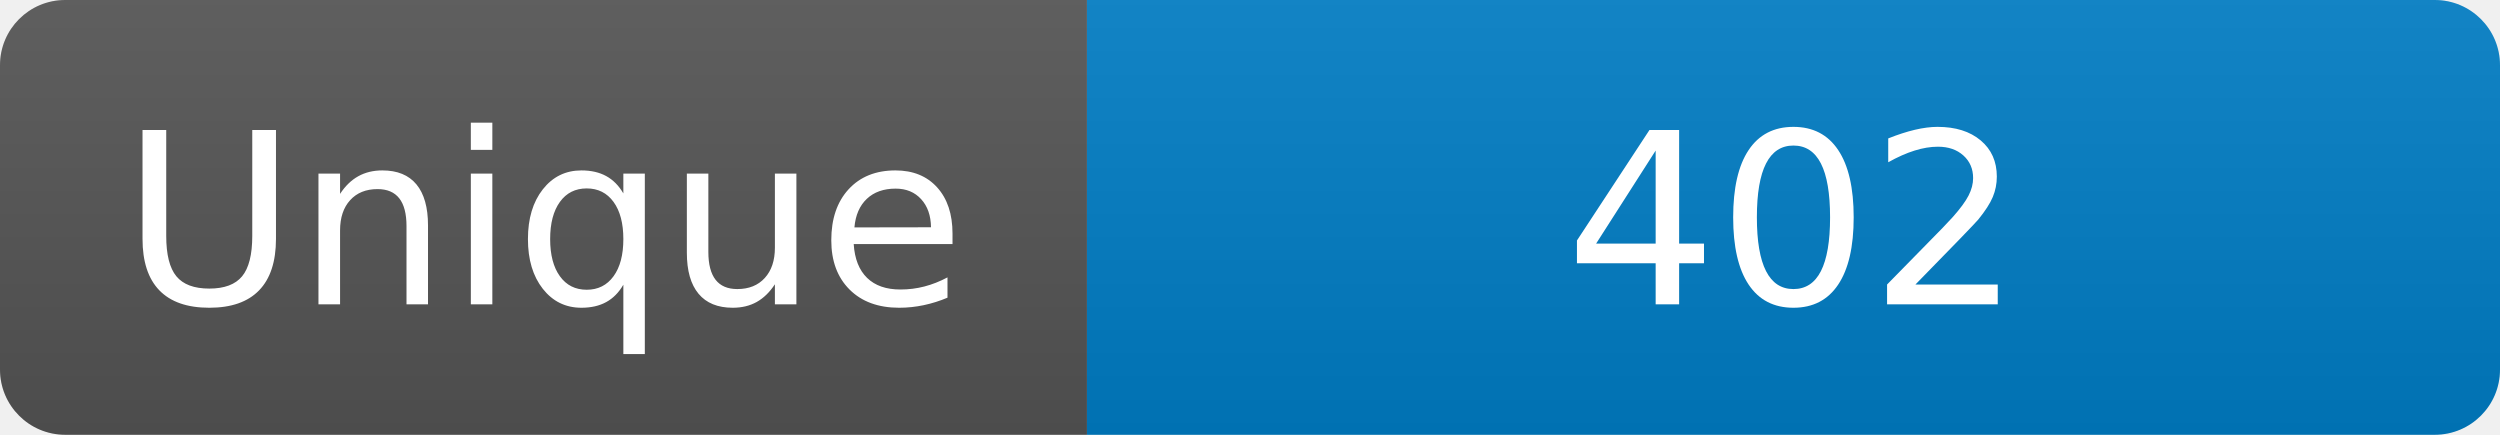
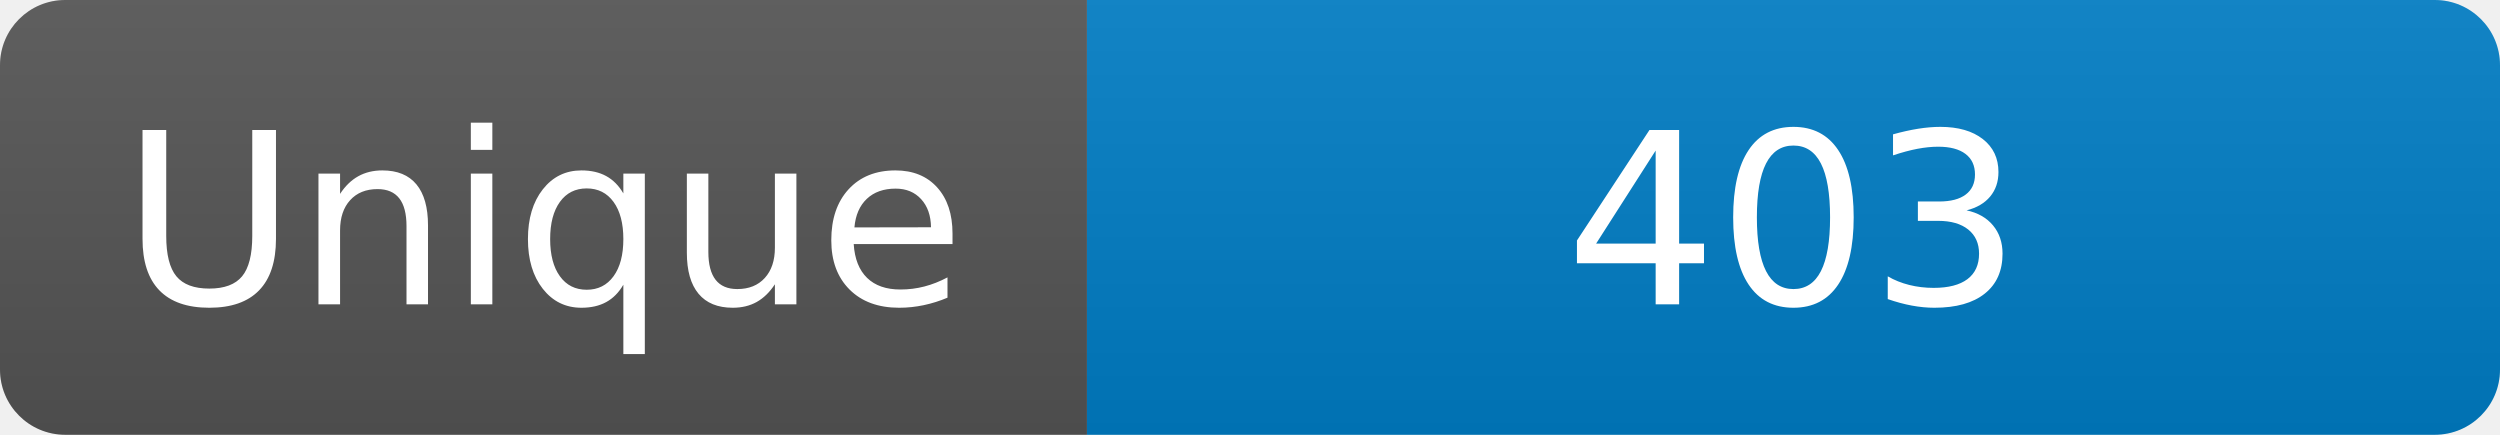
<svg xmlns="http://www.w3.org/2000/svg" width="115" height="20" role="img" aria-label="Maintained?: yes">
  <linearGradient id="s" x2="0" y2="100%">
    <stop offset="0" stop-color="#bbb" stop-opacity=".1" />
    <stop offset="1" stop-opacity=".1" />
  </linearGradient>
  <clipPath id="r">
    <rect width="115" height="20" rx="3" fill="#fff" />
  </clipPath>
  <g clip-path="url(#r)">
    <rect width="50" height="20" fill="#555" />
    <rect x="50" width="160" height="20" fill="#007ec6" />
    <rect width="115" height="20" fill="url(#s)" />
  </g>
  <g fill="#fff" text-anchor="middle" font-family="Verdana,Geneva,DejaVu Sans,sans-serif" font-size="110">
    <text x="250" y="140" transform="scale(.1)" fill="#fff">Unique</text>
-     <text x="825" y="140" transform="scale(.1)" fill="#fff">402</text>
+     <text x="825" y="140" transform="scale(.1)" fill="#fff">403</text>
  </g>
</svg>
